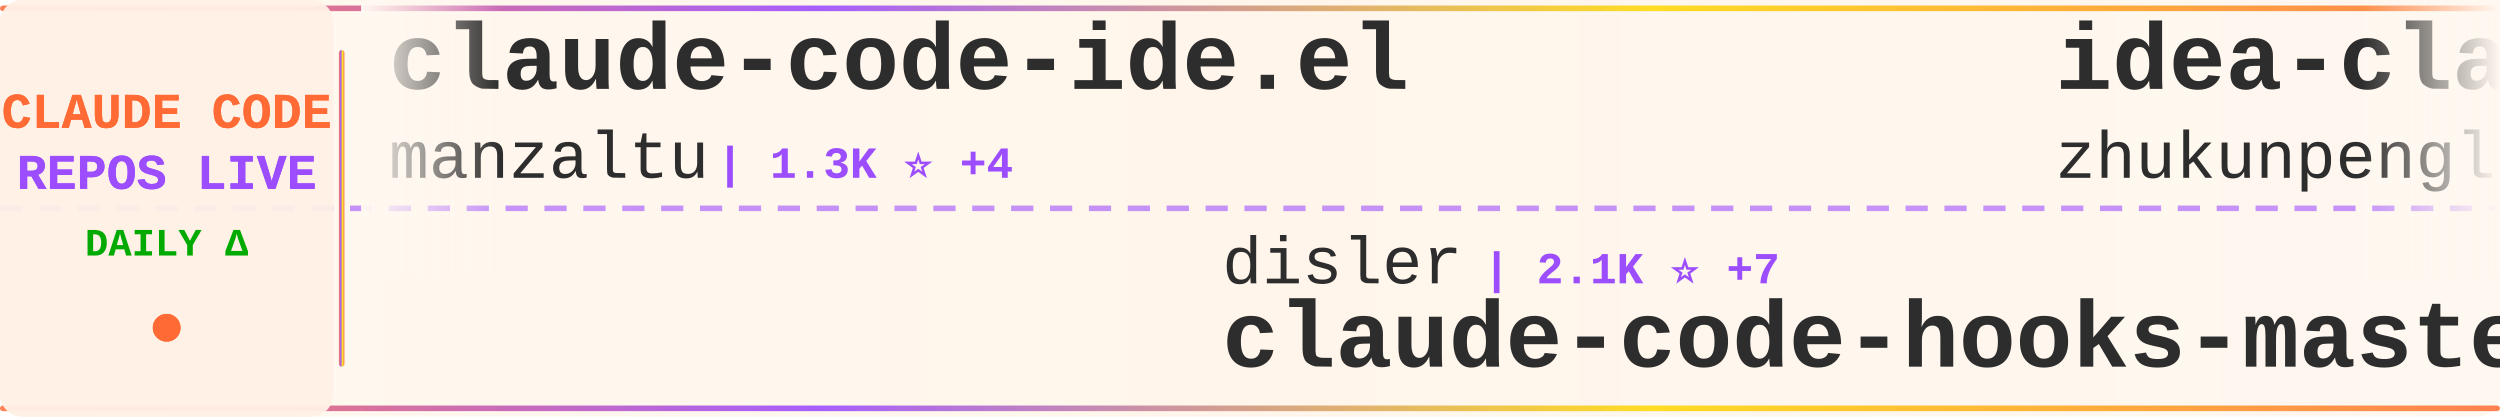
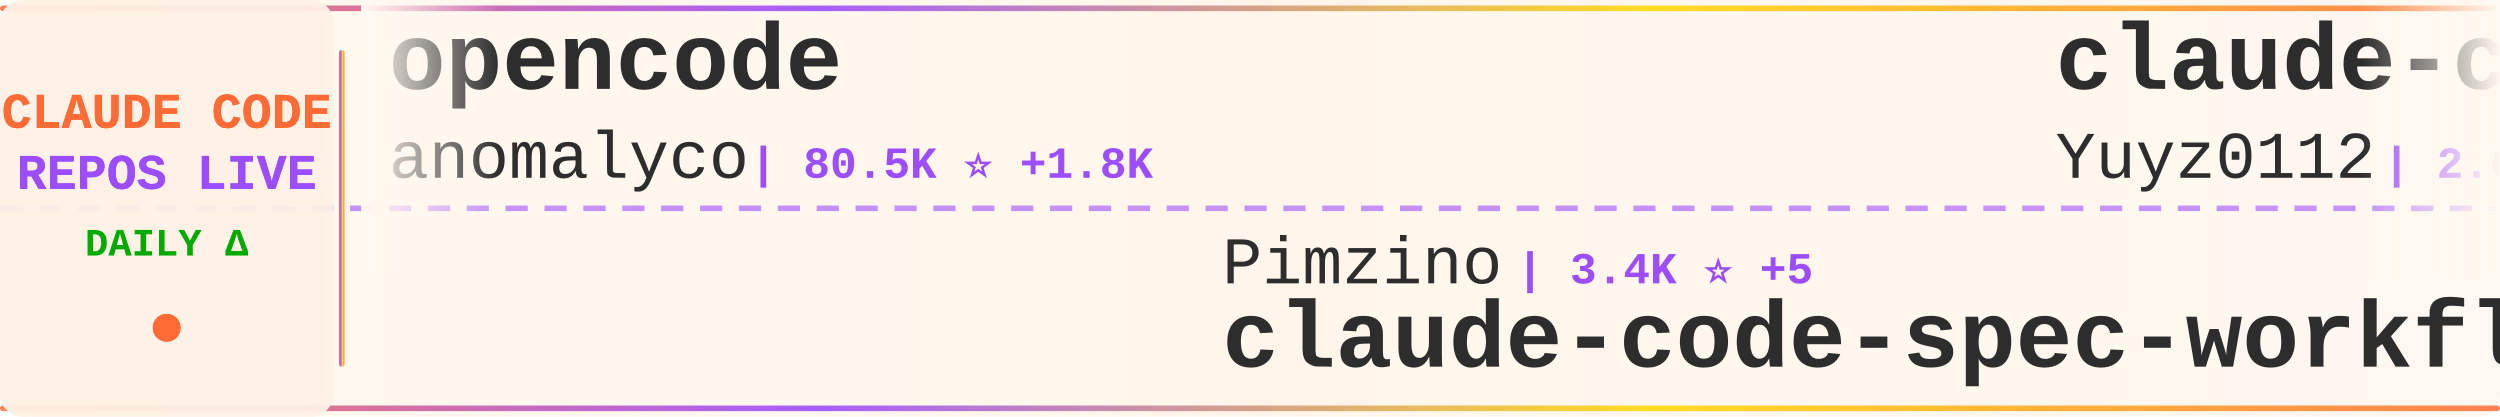
<svg xmlns="http://www.w3.org/2000/svg" width="900" height="150">
  <defs>
    <linearGradient id="tickerBg" x1="0%" y1="0%" x2="100%" y2="0%">
      <stop offset="0%" style="stop-color:#fff8f0;stop-opacity:0.98" />
      <stop offset="50%" style="stop-color:#fff5eb;stop-opacity:1" />
      <stop offset="100%" style="stop-color:#fff8f0;stop-opacity:0.98" />
    </linearGradient>
    <linearGradient id="borderGrad" x1="0%" y1="0%" x2="100%" y2="0%">
      <stop offset="0%" style="stop-color:#FF6B35;stop-opacity:0.85">
        <animate attributeName="stop-opacity" values="0.85;1;0.85" dur="2s" repeatCount="indefinite" />
      </stop>
      <stop offset="33%" style="stop-color:#9C4EFF;stop-opacity:0.9">
        <animate attributeName="stop-opacity" values="0.9;1;0.9" dur="2.2s" repeatCount="indefinite" />
      </stop>
      <stop offset="66%" style="stop-color:#FFD700;stop-opacity:0.85">
        <animate attributeName="stop-opacity" values="0.85;1;0.85" dur="1.8s" repeatCount="indefinite" />
      </stop>
      <stop offset="100%" style="stop-color:#FF6B35;stop-opacity:0.85">
        <animate attributeName="stop-opacity" values="0.85;1;0.85" dur="2s" repeatCount="indefinite" />
      </stop>
    </linearGradient>
    <filter id="textGlow">
      <feGaussianBlur stdDeviation="0.15" result="coloredBlur" />
      <feMerge>
        <feMergeNode in="coloredBlur" />
        <feMergeNode in="SourceGraphic" />
      </feMerge>
    </filter>
    <filter id="metricGlow">
      <feGaussianBlur stdDeviation="0.2" result="coloredBlur" />
      <feMerge>
        <feMergeNode in="coloredBlur" />
        <feMergeNode in="SourceGraphic" />
      </feMerge>
    </filter>
    <linearGradient id="leftFade" x1="0%" y1="0%" x2="100%" y2="0%">
      <stop offset="0%" style="stop-color:#fff8f0;stop-opacity:1" />
      <stop offset="100%" style="stop-color:#fff8f0;stop-opacity:0" />
    </linearGradient>
    <linearGradient id="rightFade" x1="0%" y1="0%" x2="100%" y2="0%">
      <stop offset="0%" style="stop-color:#fff8f0;stop-opacity:0" />
      <stop offset="100%" style="stop-color:#fff8f0;stop-opacity:1" />
    </linearGradient>
  </defs>
  <rect width="900" height="150" fill="url(#tickerBg)" rx="8" />
  <rect x="0" y="2" width="900" height="2" fill="url(#borderGrad)" rx="1" />
  <rect x="0" y="146" width="900" height="2" fill="url(#borderGrad)" rx="1" />
  <line x1="0" y1="75" x2="900" y2="75" stroke="#9C4EFF" stroke-width="2" stroke-dasharray="8 6" opacity="0.6" />
  <rect x="0" y="0" width="120" height="150" fill="#fff0e6" opacity="0.95" rx="8" />
  <text x="60" y="46" font-family="'Courier New', monospace" font-size="18" font-weight="bold" fill="#FF6B35" text-anchor="middle" filter="url(#textGlow)">
    CLAUDE CODE
  </text>
  <text x="60" y="68" font-family="'Courier New', monospace" font-size="18" font-weight="bold" fill="#9C4EFF" text-anchor="middle" filter="url(#textGlow)">
    REPOS LIVE
  </text>
  <text x="60" y="92" font-family="'Courier New', monospace" font-size="14" font-weight="bold" fill="#00aa00" text-anchor="middle">
    DAILY Δ
  </text>
  <circle cx="60" cy="118" r="5" fill="#FF6B35" filter="url(#metricGlow)">
    <animate attributeName="r" values="4;6;4" dur="1.5s" repeatCount="indefinite" />
    <animate attributeName="opacity" values="0.6;1;0.6" dur="1.5s" repeatCount="indefinite" />
  </circle>
  <rect x="122" y="18" width="2" height="114" fill="url(#borderGrad)" rx="1" />
  <clipPath id="tickerClip">
    <rect x="130" y="0" width="770" height="150" />
  </clipPath>
  <g clip-path="url(#tickerClip)">
    <g id="tickerItems">
      <animateTransform attributeName="transform" attributeType="XML" type="translate" from="0 0" to="-3000 0" dur="54s" repeatCount="indefinite" />
      <g transform="translate(0, 0)">
-         <text x="140" y="32" font-family="'Courier New', monospace" font-size="34" font-weight="bold" fill="#2d2d2d">claude-code-ide.el</text>
-         <text x="140" y="64" font-family="'Courier New', monospace" font-size="24" font-weight="normal" fill="#2d2d2d" opacity="1.0">manzaltu</text>
-         <text x="258" y="64" font-family="'Courier New', monospace" font-size="16" font-weight="bold" fill="#9C4EFF"> | 1.3K ⭐ +4</text>
+         <text x="140" y="32" font-family="'Courier New', monospace" font-size="34" font-weight="bold" fill="#2d2d2d">opencode</text>
+         <text x="140" y="64" font-family="'Courier New', monospace" font-size="24" font-weight="normal" fill="#2d2d2d" opacity="1.0">anomalyco</text>
+         <text x="270" y="64" font-family="'Courier New', monospace" font-size="16" font-weight="bold" fill="#9C4EFF"> | 80.5K ⭐ +1.8K</text>
      </g>
      <g transform="translate(300, 0)">
-         <text x="140" y="102" font-family="'Courier New', monospace" font-size="24" font-weight="normal" fill="#2d2d2d" opacity="1.0">disler</text>
-         <text x="234" y="102" font-family="'Courier New', monospace" font-size="16" font-weight="bold" fill="#9C4EFF"> | 2.1K ⭐ +7</text>
-         <text x="140" y="132" font-family="'Courier New', monospace" font-size="34" font-weight="bold" fill="#2d2d2d">claude-code-hooks-master...</text>
+         <text x="140" y="102" font-family="'Courier New', monospace" font-size="24" font-weight="normal" fill="#2d2d2d" opacity="1.0">Pimzino</text>
+         <text x="246" y="102" font-family="'Courier New', monospace" font-size="16" font-weight="bold" fill="#9C4EFF"> | 3.4K ⭐ +5</text>
+         <text x="140" y="132" font-family="'Courier New', monospace" font-size="34" font-weight="bold" fill="#2d2d2d">claude-code-spec-workflo...</text>
      </g>
      <g transform="translate(600, 0)">
-         <text x="140" y="32" font-family="'Courier New', monospace" font-size="34" font-weight="bold" fill="#2d2d2d">idea-claude-code-gui</text>
-         <text x="140" y="64" font-family="'Courier New', monospace" font-size="24" font-weight="normal" fill="#2d2d2d" opacity="1.0">zhukunpenglinyutong</text>
-         <text x="390" y="64" font-family="'Courier New', monospace" font-size="16" font-weight="bold" fill="#9C4EFF"> | 758 ⭐ +14</text>
+         <text x="140" y="32" font-family="'Courier New', monospace" font-size="34" font-weight="bold" fill="#2d2d2d">claude-code-reverse</text>
+         <text x="140" y="64" font-family="'Courier New', monospace" font-size="24" font-weight="normal" fill="#2d2d2d" opacity="1.0">Yuyz0112</text>
+         <text x="258" y="64" font-family="'Courier New', monospace" font-size="16" font-weight="bold" fill="#9C4EFF"> | 2.0K ⭐ +8</text>
      </g>
      <g transform="translate(900, 0)">
-         <text x="140" y="102" font-family="'Courier New', monospace" font-size="24" font-weight="normal" fill="#2d2d2d" opacity="1.0">centminmod</text>
-         <text x="282" y="102" font-family="'Courier New', monospace" font-size="16" font-weight="bold" fill="#9C4EFF"> | 1.7K ⭐ +6</text>
-         <text x="140" y="132" font-family="'Courier New', monospace" font-size="34" font-weight="bold" fill="#2d2d2d">my-claude-code-setup</text>
+         <text x="140" y="102" font-family="'Courier New', monospace" font-size="24" font-weight="normal" fill="#2d2d2d" opacity="1.0">lst97</text>
+         <text x="222" y="102" font-family="'Courier New', monospace" font-size="16" font-weight="bold" fill="#9C4EFF"> | 1.3K ⭐ +8</text>
+         <text x="140" y="132" font-family="'Courier New', monospace" font-size="34" font-weight="bold" fill="#2d2d2d">claude-code-sub-agents</text>
      </g>
      <g transform="translate(1200, 0)">
-         <text x="140" y="32" font-family="'Courier New', monospace" font-size="34" font-weight="bold" fill="#2d2d2d">sc-claude-code-files</text>
-         <text x="140" y="64" font-family="'Courier New', monospace" font-size="24" font-weight="normal" fill="#2d2d2d" opacity="1.0">https-deeplearning-ai</text>
-         <text x="414" y="64" font-family="'Courier New', monospace" font-size="16" font-weight="bold" fill="#9C4EFF"> | 369 ⭐ +1</text>
+         <text x="140" y="32" font-family="'Courier New', monospace" font-size="34" font-weight="bold" fill="#2d2d2d">compound-engineering-plu...</text>
+         <text x="140" y="64" font-family="'Courier New', monospace" font-size="24" font-weight="normal" fill="#2d2d2d" opacity="1.0">EveryInc</text>
+         <text x="258" y="64" font-family="'Courier New', monospace" font-size="16" font-weight="bold" fill="#9C4EFF"> | 5.3K ⭐</text>
      </g>
      <g transform="translate(1500, 0)">
-         <text x="140" y="102" font-family="'Courier New', monospace" font-size="24" font-weight="normal" fill="#2d2d2d" opacity="1.0">affaan-m</text>
-         <text x="258" y="102" font-family="'Courier New', monospace" font-size="16" font-weight="bold" fill="#9C4EFF"> | 3.1K ⭐ +2.3K</text>
-         <text x="140" y="132" font-family="'Courier New', monospace" font-size="34" font-weight="bold" fill="#2d2d2d">everything-claude-code</text>
+         <text x="140" y="102" font-family="'Courier New', monospace" font-size="24" font-weight="normal" fill="#2d2d2d" opacity="1.0">eyaltoledano</text>
+         <text x="306" y="102" font-family="'Courier New', monospace" font-size="16" font-weight="bold" fill="#9C4EFF"> | 24.9K ⭐ +19</text>
+         <text x="140" y="132" font-family="'Courier New', monospace" font-size="34" font-weight="bold" fill="#2d2d2d">claude-task-master</text>
      </g>
      <g transform="translate(1800, 0)">
        <text x="140" y="32" font-family="'Courier New', monospace" font-size="34" font-weight="bold" fill="#2d2d2d">ralph-claude-code</text>
        <text x="140" y="64" font-family="'Courier New', monospace" font-size="24" font-weight="normal" fill="#2d2d2d" opacity="1.0">frankbria</text>
-         <text x="270" y="64" font-family="'Courier New', monospace" font-size="16" font-weight="bold" fill="#9C4EFF"> | 4.0K ⭐ +237</text>
+         <text x="270" y="64" font-family="'Courier New', monospace" font-size="16" font-weight="bold" fill="#9C4EFF"> | 4.4K ⭐ +404</text>
      </g>
      <g transform="translate(2100, 0)">
-         <text x="140" y="102" font-family="'Courier New', monospace" font-size="24" font-weight="normal" fill="#2d2d2d" opacity="1.0">zed-industries</text>
-         <text x="330" y="102" font-family="'Courier New', monospace" font-size="16" font-weight="bold" fill="#9C4EFF"> | 760 ⭐ +5</text>
-         <text x="140" y="132" font-family="'Courier New', monospace" font-size="34" font-weight="bold" fill="#2d2d2d">claude-code-acp</text>
+         <text x="140" y="102" font-family="'Courier New', monospace" font-size="24" font-weight="normal" fill="#2d2d2d" opacity="1.0">revfactory</text>
+         <text x="282" y="102" font-family="'Courier New', monospace" font-size="16" font-weight="bold" fill="#9C4EFF"> | 736 ⭐</text>
+         <text x="140" y="132" font-family="'Courier New', monospace" font-size="34" font-weight="bold" fill="#2d2d2d">claude-code-mastering</text>
      </g>
      <g transform="translate(2400, 0)">
-         <text x="140" y="32" font-family="'Courier New', monospace" font-size="34" font-weight="bold" fill="#2d2d2d">cc-wf-studio</text>
-         <text x="140" y="64" font-family="'Courier New', monospace" font-size="24" font-weight="normal" fill="#2d2d2d" opacity="1.0">breaking-brake</text>
-         <text x="330" y="64" font-family="'Courier New', monospace" font-size="16" font-weight="bold" fill="#9C4EFF"> | 2.8K ⭐ +119</text>
+         <text x="140" y="32" font-family="'Courier New', monospace" font-size="34" font-weight="bold" fill="#2d2d2d">claude-code-guide</text>
+         <text x="140" y="64" font-family="'Courier New', monospace" font-size="24" font-weight="normal" fill="#2d2d2d" opacity="1.0">zebbern</text>
+         <text x="246" y="64" font-family="'Courier New', monospace" font-size="16" font-weight="bold" fill="#9C4EFF"> | 3.1K ⭐ +5</text>
      </g>
      <g transform="translate(2700, 0)">
-         <text x="140" y="102" font-family="'Courier New', monospace" font-size="24" font-weight="normal" fill="#2d2d2d" opacity="1.0">greggh</text>
-         <text x="234" y="102" font-family="'Courier New', monospace" font-size="16" font-weight="bold" fill="#9C4EFF"> | 1.7K ⭐ +3</text>
-         <text x="140" y="132" font-family="'Courier New', monospace" font-size="34" font-weight="bold" fill="#2d2d2d">claude-code.nvim</text>
+         <text x="140" y="102" font-family="'Courier New', monospace" font-size="24" font-weight="normal" fill="#2d2d2d" opacity="1.0">pchalasani</text>
+         <text x="282" y="102" font-family="'Courier New', monospace" font-size="16" font-weight="bold" fill="#9C4EFF"> | 1.1K ⭐ +13</text>
+         <text x="140" y="132" font-family="'Courier New', monospace" font-size="34" font-weight="bold" fill="#2d2d2d">claude-code-tools</text>
      </g>
      <g transform="translate(3000, 0)">
-         <text x="140" y="32" font-family="'Courier New', monospace" font-size="34" font-weight="bold" fill="#2d2d2d">claude-code-ide.el</text>
-         <text x="140" y="64" font-family="'Courier New', monospace" font-size="24" font-weight="normal" fill="#2d2d2d" opacity="1.0">manzaltu</text>
-         <text x="258" y="64" font-family="'Courier New', monospace" font-size="16" font-weight="bold" fill="#9C4EFF"> | 1.3K ⭐ +4</text>
+         <text x="140" y="32" font-family="'Courier New', monospace" font-size="34" font-weight="bold" fill="#2d2d2d">opencode</text>
+         <text x="140" y="64" font-family="'Courier New', monospace" font-size="24" font-weight="normal" fill="#2d2d2d" opacity="1.0">anomalyco</text>
+         <text x="270" y="64" font-family="'Courier New', monospace" font-size="16" font-weight="bold" fill="#9C4EFF"> | 80.5K ⭐ +1.8K</text>
      </g>
      <g transform="translate(3300, 0)">
-         <text x="140" y="102" font-family="'Courier New', monospace" font-size="24" font-weight="normal" fill="#2d2d2d" opacity="1.0">disler</text>
-         <text x="234" y="102" font-family="'Courier New', monospace" font-size="16" font-weight="bold" fill="#9C4EFF"> | 2.1K ⭐ +7</text>
-         <text x="140" y="132" font-family="'Courier New', monospace" font-size="34" font-weight="bold" fill="#2d2d2d">claude-code-hooks-master...</text>
+         <text x="140" y="102" font-family="'Courier New', monospace" font-size="24" font-weight="normal" fill="#2d2d2d" opacity="1.0">Pimzino</text>
+         <text x="246" y="102" font-family="'Courier New', monospace" font-size="16" font-weight="bold" fill="#9C4EFF"> | 3.4K ⭐ +5</text>
+         <text x="140" y="132" font-family="'Courier New', monospace" font-size="34" font-weight="bold" fill="#2d2d2d">claude-code-spec-workflo...</text>
      </g>
      <g transform="translate(3600, 0)">
-         <text x="140" y="32" font-family="'Courier New', monospace" font-size="34" font-weight="bold" fill="#2d2d2d">idea-claude-code-gui</text>
-         <text x="140" y="64" font-family="'Courier New', monospace" font-size="24" font-weight="normal" fill="#2d2d2d" opacity="1.0">zhukunpenglinyutong</text>
-         <text x="390" y="64" font-family="'Courier New', monospace" font-size="16" font-weight="bold" fill="#9C4EFF"> | 758 ⭐ +14</text>
+         <text x="140" y="32" font-family="'Courier New', monospace" font-size="34" font-weight="bold" fill="#2d2d2d">claude-code-reverse</text>
+         <text x="140" y="64" font-family="'Courier New', monospace" font-size="24" font-weight="normal" fill="#2d2d2d" opacity="1.0">Yuyz0112</text>
+         <text x="258" y="64" font-family="'Courier New', monospace" font-size="16" font-weight="bold" fill="#9C4EFF"> | 2.0K ⭐ +8</text>
      </g>
      <g transform="translate(3900, 0)">
-         <text x="140" y="102" font-family="'Courier New', monospace" font-size="24" font-weight="normal" fill="#2d2d2d" opacity="1.0">centminmod</text>
-         <text x="282" y="102" font-family="'Courier New', monospace" font-size="16" font-weight="bold" fill="#9C4EFF"> | 1.7K ⭐ +6</text>
-         <text x="140" y="132" font-family="'Courier New', monospace" font-size="34" font-weight="bold" fill="#2d2d2d">my-claude-code-setup</text>
+         <text x="140" y="102" font-family="'Courier New', monospace" font-size="24" font-weight="normal" fill="#2d2d2d" opacity="1.0">lst97</text>
+         <text x="222" y="102" font-family="'Courier New', monospace" font-size="16" font-weight="bold" fill="#9C4EFF"> | 1.3K ⭐ +8</text>
+         <text x="140" y="132" font-family="'Courier New', monospace" font-size="34" font-weight="bold" fill="#2d2d2d">claude-code-sub-agents</text>
      </g>
    </g>
  </g>
  <rect x="130" y="0" width="50" height="100" fill="url(#leftFade)" />
  <rect x="850" y="0" width="50" height="100" fill="url(#rightFade)" />
</svg>
